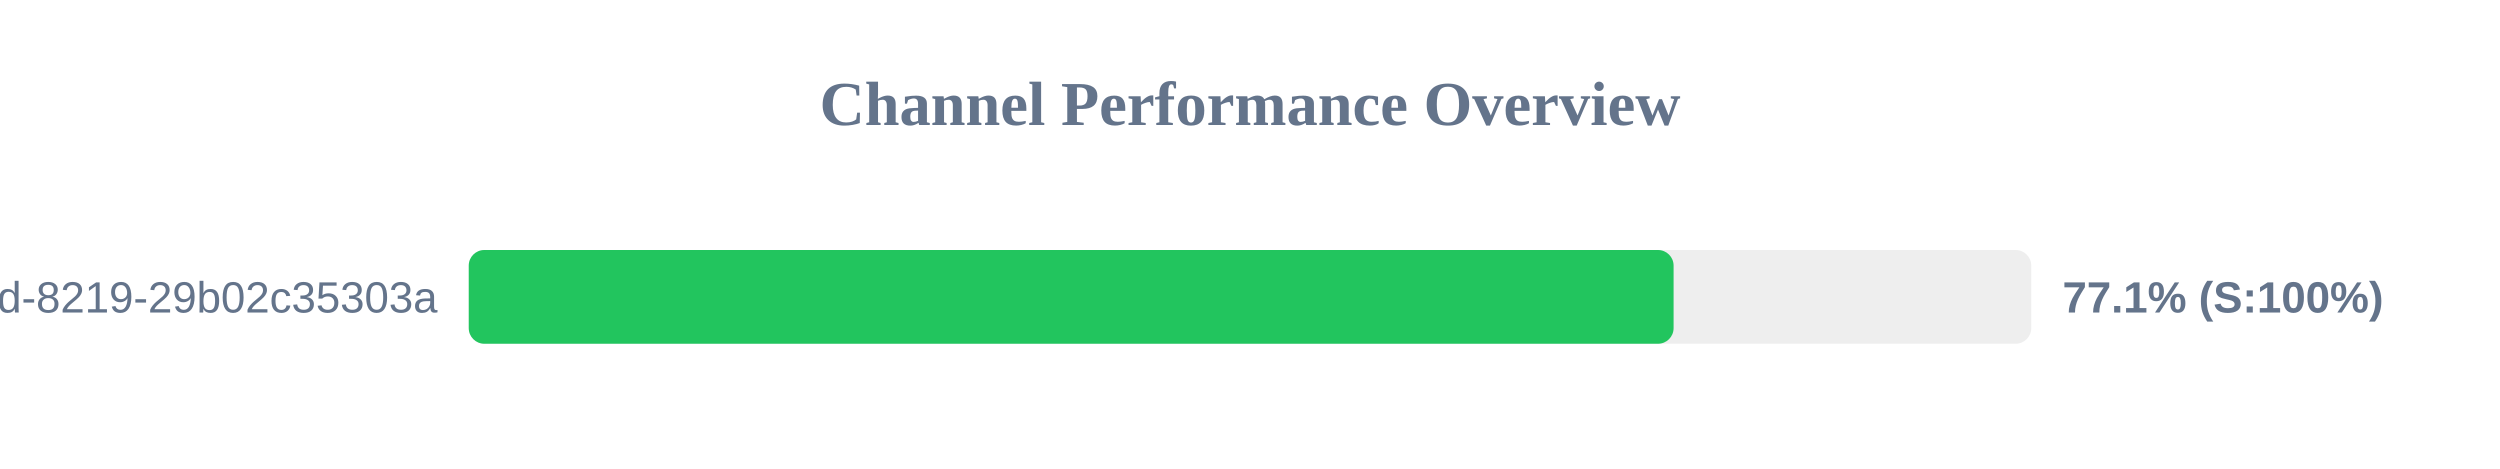
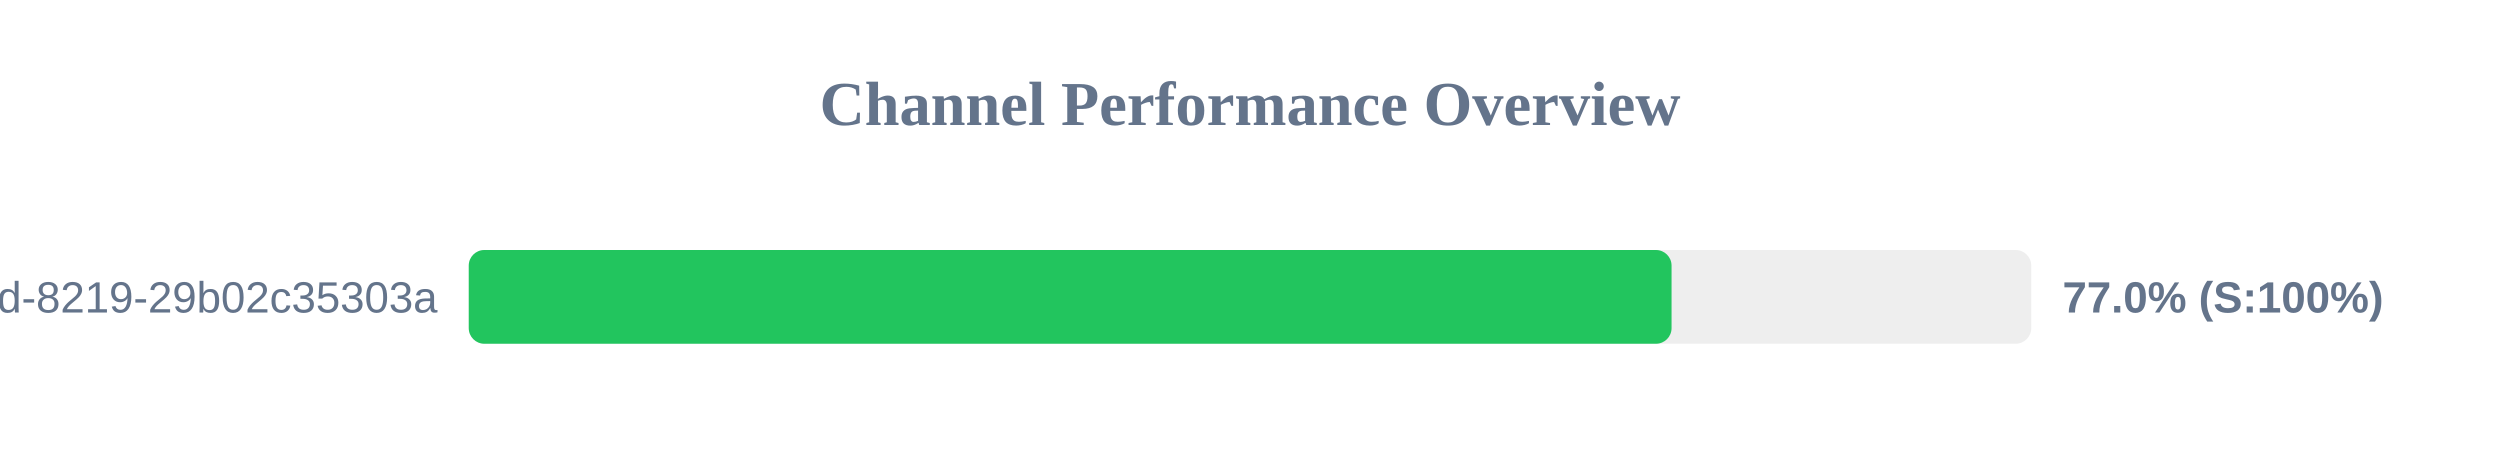
<svg xmlns="http://www.w3.org/2000/svg" width="800" height="150" version="1.1">
  <style>
        .row { font: 14px Arial; fill: #64748b; }
        .score { font: bold 14px Arial; fill: #64748b; }
    </style>
  <text x="400" y="40" text-anchor="middle" font-size="20px" font-weight="bold" fill="#64748b">Channel Performance Overview</text>
  <rect x="150" y="80" width="500" height="30" fill="#eee" rx="5" />
-   <rect x="150" y="80" width="385.55" height="30" fill="#22c55e" rx="5" />
+   <rect x="150" y="80" width="384.9" height="30" fill="#22c55e" rx="5" />
  <text x="140" y="100" text-anchor="end" class="row">?uuid=5eaa121d-4362-444d-8219-29b02c35303a</text>
-   <text x="660" y="100" text-anchor="start" class="score">77.1% (S:100%)</text>
+   <text x="660" y="100" text-anchor="start" class="score">77.0% (S:100%)</text>
</svg>
